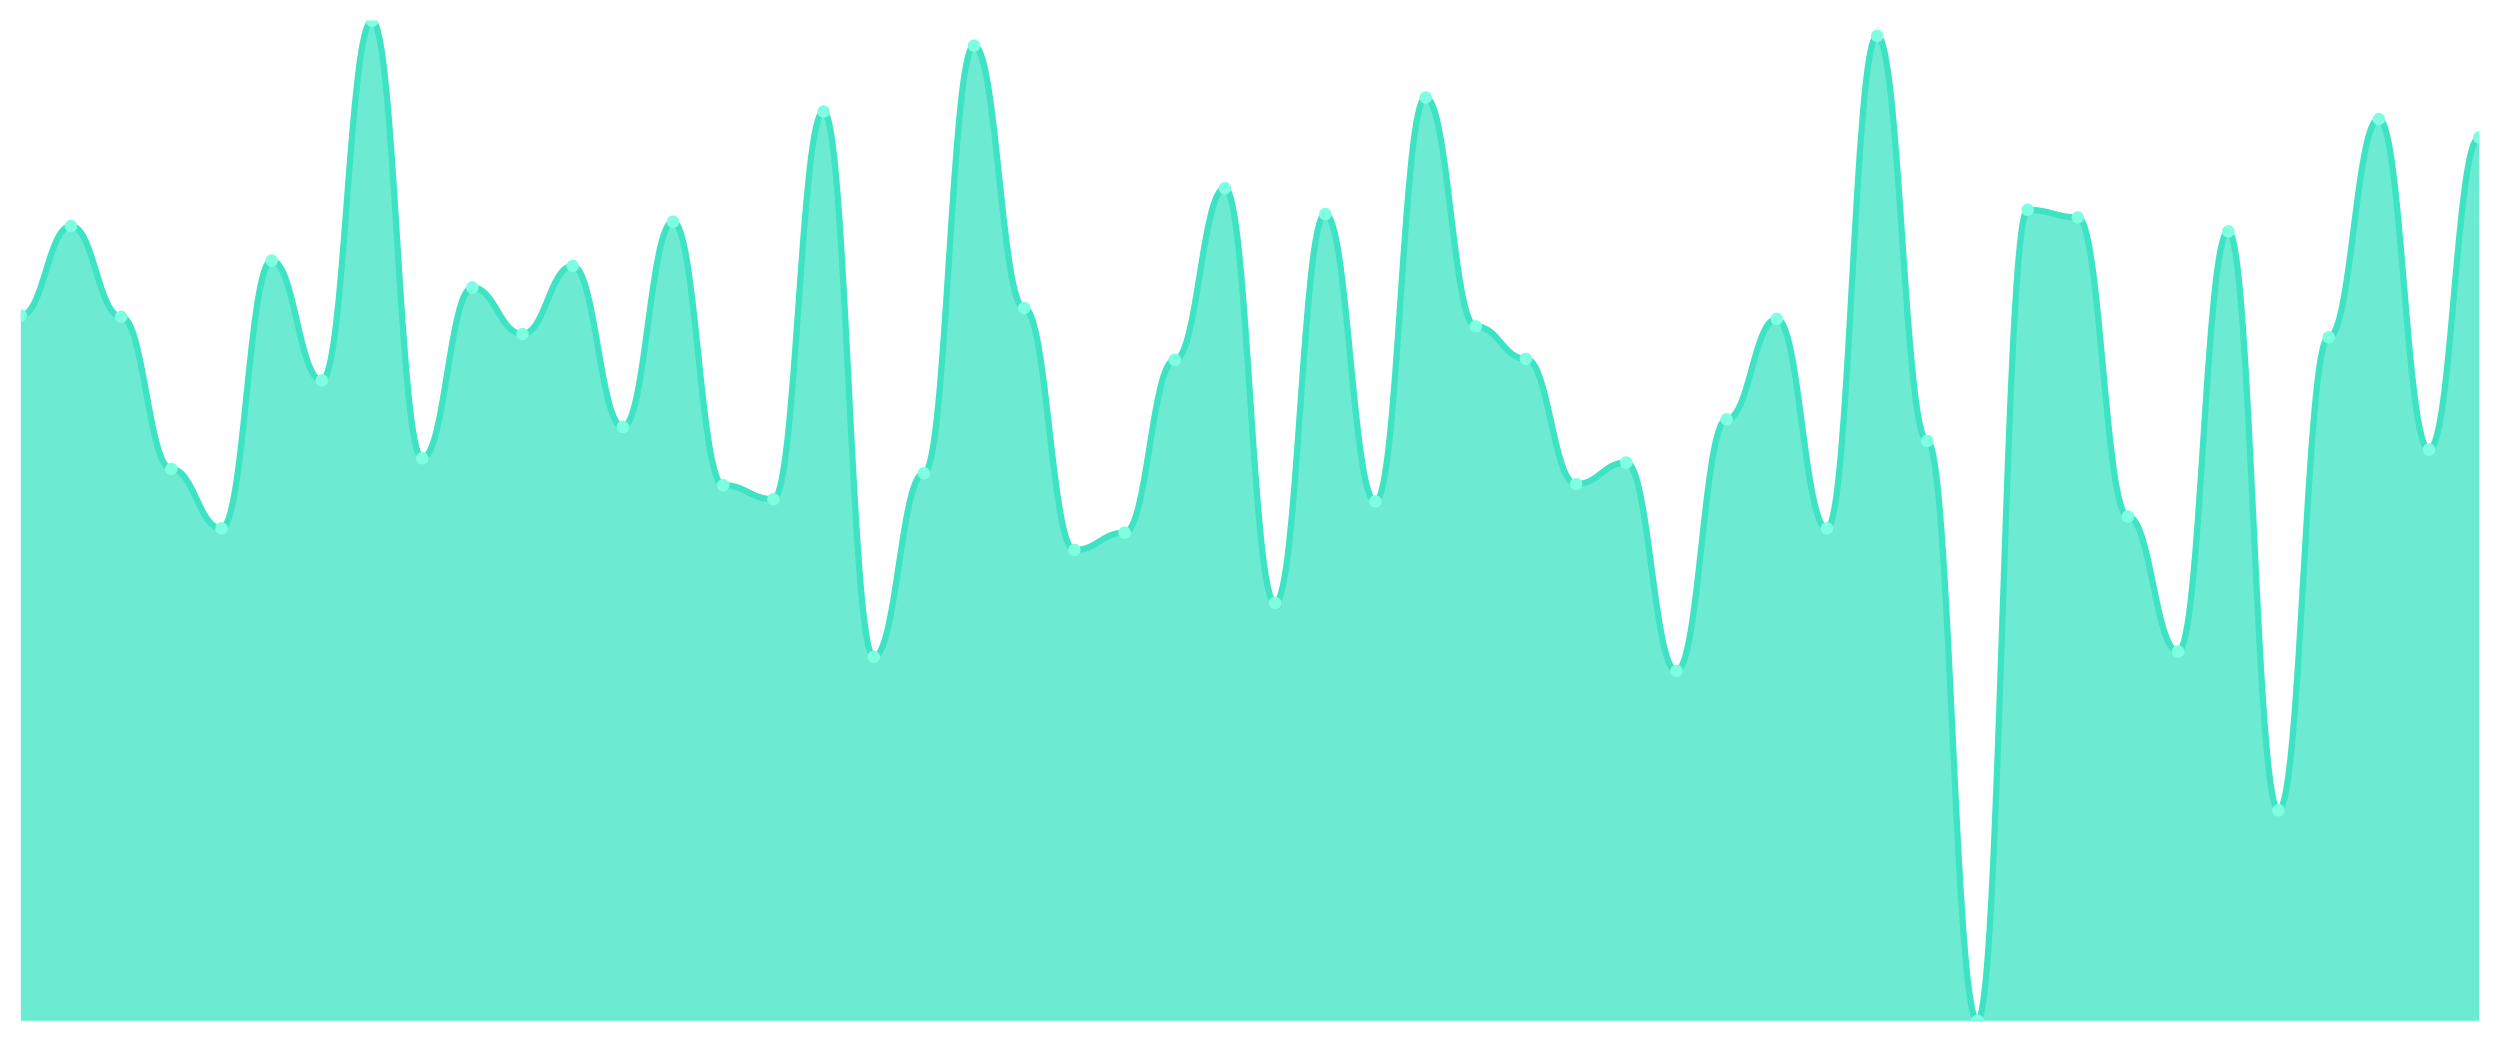
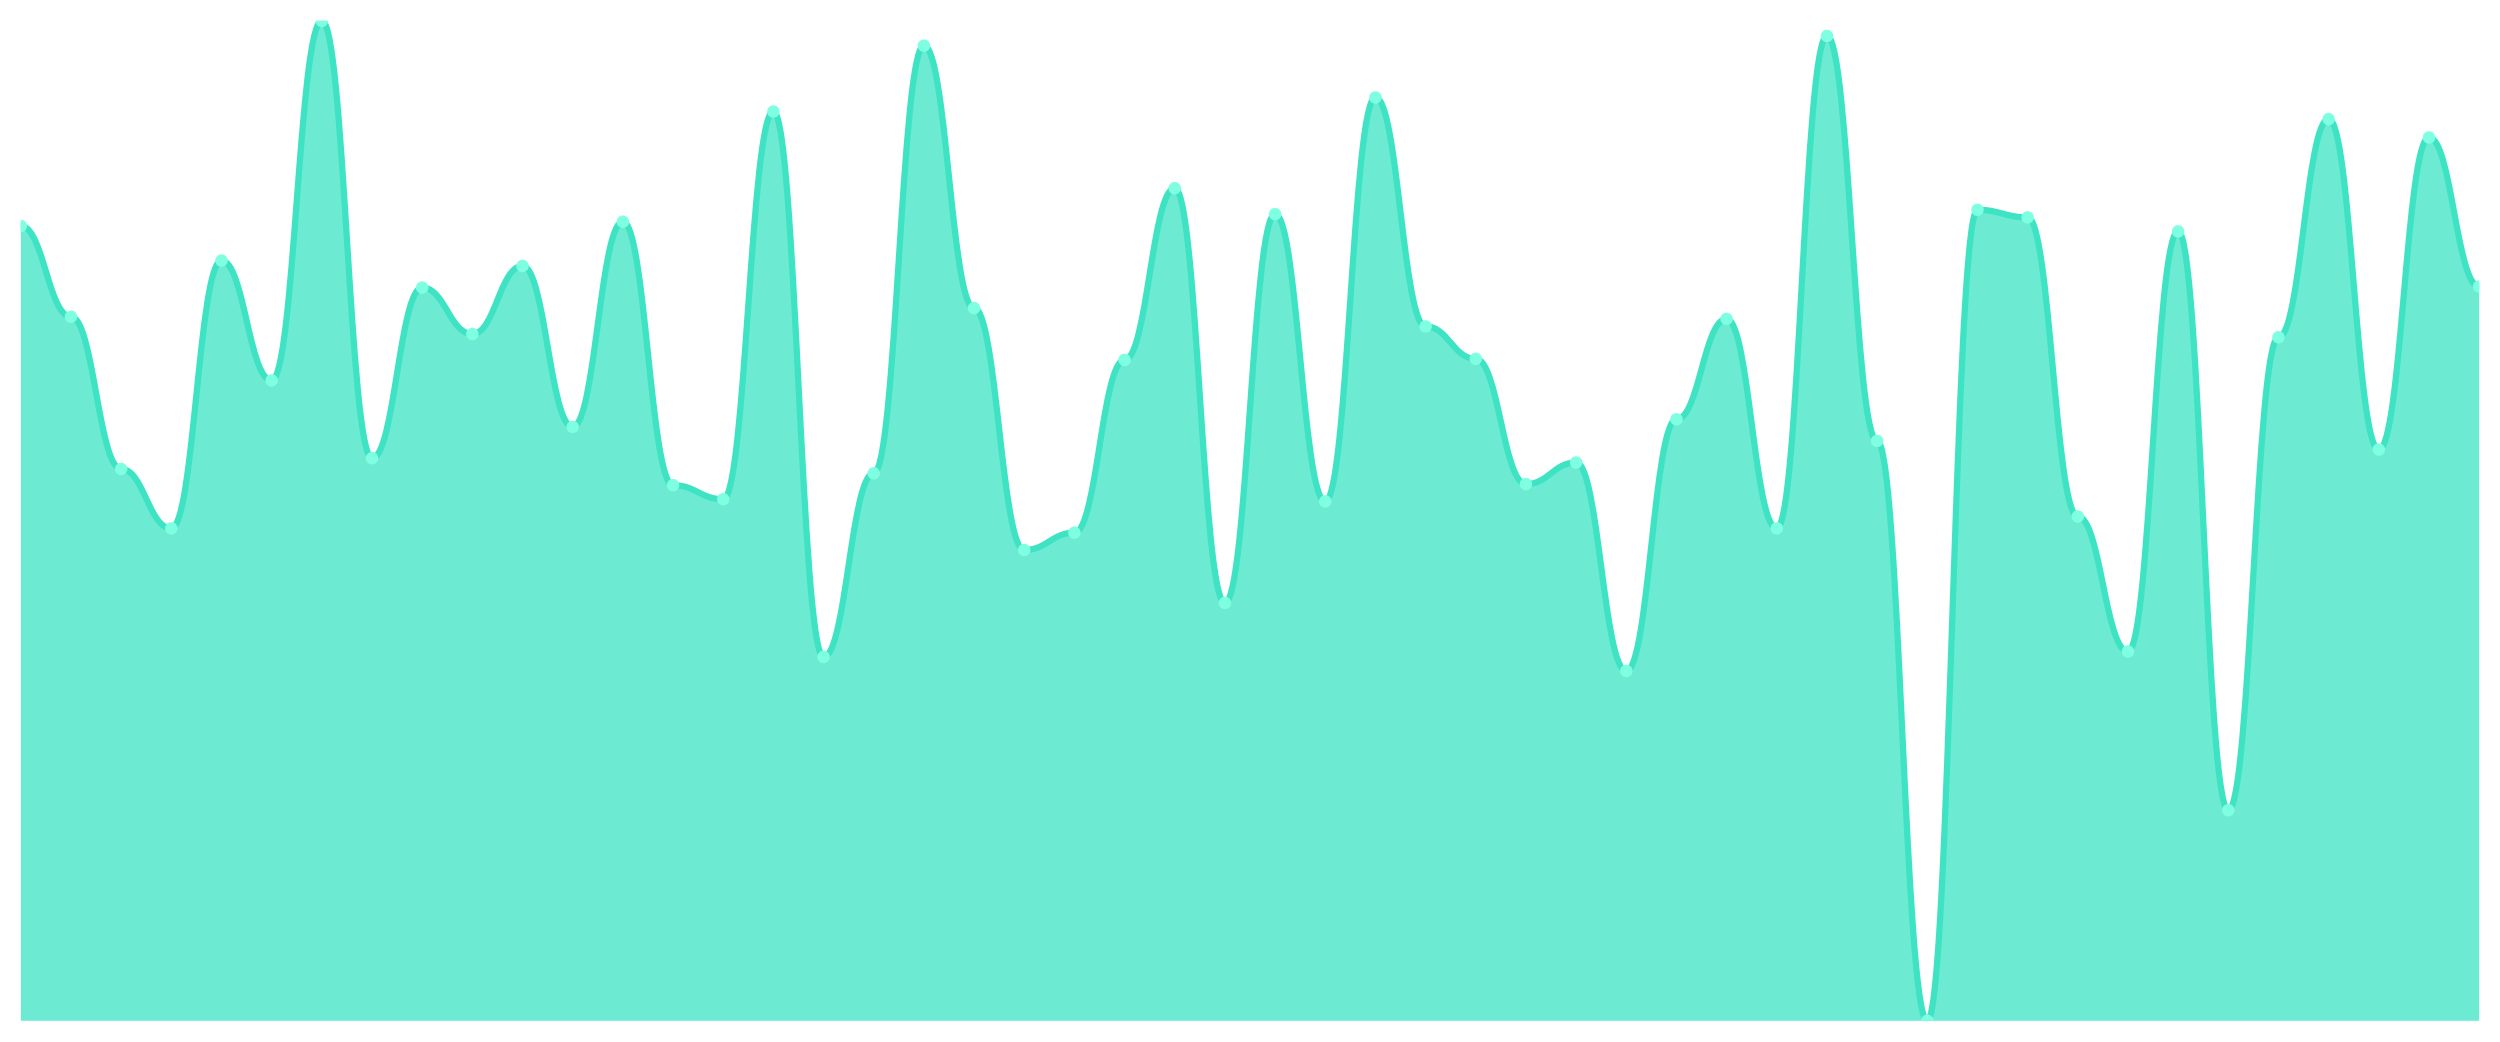
<svg xmlns="http://www.w3.org/2000/svg" viewBox="0 0 1200 500" width="1200" height="500">
  <defs>
    <clipPath id="c">
      <rect x="10" y="10" width="1180" height="480" />
    </clipPath>
  </defs>
  <rect width="1200" height="500" fill="none" />
  <g clip-path="url(#c)">
-     <path d="M 10,490 L 10,151.512 C 20.837,151.512 23.245,108.488 34.082,108.488 C 44.918,108.488 47.327,152.03 58.163,152.03 C 69,152.03 71.408,225.119 82.245,225.119 C 93.082,225.119 95.49,253.629 106.327,253.629 C 117.163,253.629 119.571,125.076 130.408,125.076 C 141.245,125.076 143.653,182.613 154.49,182.613 C 165.327,182.613 167.735,10 178.571,10 C 189.408,10 191.816,219.935 202.653,219.935 C 213.49,219.935 215.898,138.035 226.735,138.035 C 237.571,138.035 239.98,160.324 250.816,160.324 C 261.653,160.324 264.061,127.667 274.898,127.667 C 285.735,127.667 288.143,204.903 298.98,204.903 C 309.816,204.903 312.224,106.415 323.061,106.415 C 333.898,106.415 336.306,232.894 347.143,232.894 C 357.98,232.894 360.388,239.633 371.224,239.633 C 382.061,239.633 384.469,53.542 395.306,53.542 C 406.143,53.542 408.551,315.313 419.388,315.313 C 430.224,315.313 432.633,227.192 443.469,227.192 C 454.306,227.192 456.714,21.922 467.551,21.922 C 478.388,21.922 480.796,147.883 491.633,147.883 C 502.469,147.883 504.878,263.996 515.714,263.996 C 526.551,263.996 528.959,255.702 539.796,255.702 C 550.633,255.702 553.041,172.765 563.878,172.765 C 574.714,172.765 577.122,90.346 587.959,90.346 C 598.796,90.346 601.204,289.395 612.041,289.395 C 622.878,289.395 625.286,102.786 636.122,102.786 C 646.959,102.786 649.367,240.67 660.204,240.67 C 671.041,240.67 673.449,46.803 684.286,46.803 C 695.122,46.803 697.531,156.695 708.367,156.695 C 719.204,156.695 721.612,172.246 732.449,172.246 C 743.286,172.246 745.694,232.376 756.531,232.376 C 767.367,232.376 769.776,222.009 780.612,222.009 C 791.449,222.009 793.857,322.052 804.694,322.052 C 815.531,322.052 817.939,201.274 828.776,201.274 C 839.612,201.274 842.02,153.067 852.857,153.067 C 863.694,153.067 866.102,253.629 876.939,253.629 C 887.776,253.629 890.184,17.257 901.02,17.257 C 911.857,17.257 914.265,211.641 925.102,211.641 C 935.939,211.641 938.347,490 949.184,490 C 960.02,490 962.429,100.713 973.265,100.713 C 984.102,100.713 986.51,104.341 997.347,104.341 C 1008.184,104.341 1010.592,247.927 1021.429,247.927 C 1032.265,247.927 1034.673,312.721 1045.51,312.721 C 1056.347,312.721 1058.755,111.08 1069.592,111.08 C 1080.429,111.08 1082.837,388.92 1093.673,388.92 C 1104.51,388.92 1106.918,161.879 1117.755,161.879 C 1128.592,161.879 1131,57.171 1141.837,57.171 C 1152.673,57.171 1155.082,215.788 1165.918,215.788 C 1176.755,215.788 1179.163,65.983 1190,65.983 L 1190,490 Z" fill="rgba(61,227,195,0.75)" />
-     <path d="M 10,151.512 C 20.837,151.512 23.245,108.488 34.082,108.488 C 44.918,108.488 47.327,152.03 58.163,152.03 C 69,152.03 71.408,225.119 82.245,225.119 C 93.082,225.119 95.49,253.629 106.327,253.629 C 117.163,253.629 119.571,125.076 130.408,125.076 C 141.245,125.076 143.653,182.613 154.49,182.613 C 165.327,182.613 167.735,10 178.571,10 C 189.408,10 191.816,219.935 202.653,219.935 C 213.49,219.935 215.898,138.035 226.735,138.035 C 237.571,138.035 239.98,160.324 250.816,160.324 C 261.653,160.324 264.061,127.667 274.898,127.667 C 285.735,127.667 288.143,204.903 298.98,204.903 C 309.816,204.903 312.224,106.415 323.061,106.415 C 333.898,106.415 336.306,232.894 347.143,232.894 C 357.98,232.894 360.388,239.633 371.224,239.633 C 382.061,239.633 384.469,53.542 395.306,53.542 C 406.143,53.542 408.551,315.313 419.388,315.313 C 430.224,315.313 432.633,227.192 443.469,227.192 C 454.306,227.192 456.714,21.922 467.551,21.922 C 478.388,21.922 480.796,147.883 491.633,147.883 C 502.469,147.883 504.878,263.996 515.714,263.996 C 526.551,263.996 528.959,255.702 539.796,255.702 C 550.633,255.702 553.041,172.765 563.878,172.765 C 574.714,172.765 577.122,90.346 587.959,90.346 C 598.796,90.346 601.204,289.395 612.041,289.395 C 622.878,289.395 625.286,102.786 636.122,102.786 C 646.959,102.786 649.367,240.67 660.204,240.67 C 671.041,240.67 673.449,46.803 684.286,46.803 C 695.122,46.803 697.531,156.695 708.367,156.695 C 719.204,156.695 721.612,172.246 732.449,172.246 C 743.286,172.246 745.694,232.376 756.531,232.376 C 767.367,232.376 769.776,222.009 780.612,222.009 C 791.449,222.009 793.857,322.052 804.694,322.052 C 815.531,322.052 817.939,201.274 828.776,201.274 C 839.612,201.274 842.02,153.067 852.857,153.067 C 863.694,153.067 866.102,253.629 876.939,253.629 C 887.776,253.629 890.184,17.257 901.02,17.257 C 911.857,17.257 914.265,211.641 925.102,211.641 C 935.939,211.641 938.347,490 949.184,490 C 960.02,490 962.429,100.713 973.265,100.713 C 984.102,100.713 986.51,104.341 997.347,104.341 C 1008.184,104.341 1010.592,247.927 1021.429,247.927 C 1032.265,247.927 1034.673,312.721 1045.51,312.721 C 1056.347,312.721 1058.755,111.08 1069.592,111.08 C 1080.429,111.08 1082.837,388.92 1093.673,388.92 C 1104.51,388.92 1106.918,161.879 1117.755,161.879 C 1128.592,161.879 1131,57.171 1141.837,57.171 C 1152.673,57.171 1155.082,215.788 1165.918,215.788 C 1176.755,215.788 1179.163,65.983 1190,65.983" fill="none" stroke="#3de3c3" stroke-width="3" stroke-linecap="round" stroke-linejoin="round" />
-     <circle cx="10" cy="151.512" r="3" fill="#7fffe1" />
-     <circle cx="34.082" cy="108.488" r="3" fill="#7fffe1" />
-     <circle cx="58.163" cy="152.03" r="3" fill="#7fffe1" />
-     <circle cx="82.245" cy="225.119" r="3" fill="#7fffe1" />
-     <circle cx="106.327" cy="253.629" r="3" fill="#7fffe1" />
-     <circle cx="130.408" cy="125.076" r="3" fill="#7fffe1" />
-     <circle cx="154.49" cy="182.613" r="3" fill="#7fffe1" />
-     <circle cx="178.571" cy="10" r="3" fill="#7fffe1" />
-     <circle cx="202.653" cy="219.935" r="3" fill="#7fffe1" />
-     <circle cx="226.735" cy="138.035" r="3" fill="#7fffe1" />
-     <circle cx="250.816" cy="160.324" r="3" fill="#7fffe1" />
-     <circle cx="274.898" cy="127.667" r="3" fill="#7fffe1" />
-     <circle cx="298.98" cy="204.903" r="3" fill="#7fffe1" />
-     <circle cx="323.061" cy="106.415" r="3" fill="#7fffe1" />
-     <circle cx="347.143" cy="232.894" r="3" fill="#7fffe1" />
-     <circle cx="371.224" cy="239.633" r="3" fill="#7fffe1" />
-     <circle cx="395.306" cy="53.542" r="3" fill="#7fffe1" />
-     <circle cx="419.388" cy="315.313" r="3" fill="#7fffe1" />
-     <circle cx="443.469" cy="227.192" r="3" fill="#7fffe1" />
-     <circle cx="467.551" cy="21.922" r="3" fill="#7fffe1" />
-     <circle cx="491.633" cy="147.883" r="3" fill="#7fffe1" />
-     <circle cx="515.714" cy="263.996" r="3" fill="#7fffe1" />
-     <circle cx="539.796" cy="255.702" r="3" fill="#7fffe1" />
-     <circle cx="563.878" cy="172.765" r="3" fill="#7fffe1" />
-     <circle cx="587.959" cy="90.346" r="3" fill="#7fffe1" />
-     <circle cx="612.041" cy="289.395" r="3" fill="#7fffe1" />
-     <circle cx="636.122" cy="102.786" r="3" fill="#7fffe1" />
-     <circle cx="660.204" cy="240.67" r="3" fill="#7fffe1" />
-     <circle cx="684.286" cy="46.803" r="3" fill="#7fffe1" />
-     <circle cx="708.367" cy="156.695" r="3" fill="#7fffe1" />
-     <circle cx="732.449" cy="172.246" r="3" fill="#7fffe1" />
-     <circle cx="756.531" cy="232.376" r="3" fill="#7fffe1" />
-     <circle cx="780.612" cy="222.009" r="3" fill="#7fffe1" />
-     <circle cx="804.694" cy="322.052" r="3" fill="#7fffe1" />
-     <circle cx="828.776" cy="201.274" r="3" fill="#7fffe1" />
-     <circle cx="852.857" cy="153.067" r="3" fill="#7fffe1" />
-     <circle cx="876.939" cy="253.629" r="3" fill="#7fffe1" />
-     <circle cx="901.02" cy="17.257" r="3" fill="#7fffe1" />
-     <circle cx="925.102" cy="211.641" r="3" fill="#7fffe1" />
-     <circle cx="949.184" cy="490" r="3" fill="#7fffe1" />
-     <circle cx="973.265" cy="100.713" r="3" fill="#7fffe1" />
-     <circle cx="997.347" cy="104.341" r="3" fill="#7fffe1" />
-     <circle cx="1021.429" cy="247.927" r="3" fill="#7fffe1" />
-     <circle cx="1045.51" cy="312.721" r="3" fill="#7fffe1" />
-     <circle cx="1069.592" cy="111.08" r="3" fill="#7fffe1" />
-     <circle cx="1093.673" cy="388.92" r="3" fill="#7fffe1" />
-     <circle cx="1117.755" cy="161.879" r="3" fill="#7fffe1" />
-     <circle cx="1141.837" cy="57.171" r="3" fill="#7fffe1" />
-     <circle cx="1165.918" cy="215.788" r="3" fill="#7fffe1" />
-     <circle cx="1190" cy="65.983" r="3" fill="#7fffe1" />
+     <path d="M 10,490 L 10,108.488 C 20.837,108.488 23.245,152.03 34.082,152.03 C 44.918,152.03 47.327,225.119 58.163,225.119 C 69,225.119 71.408,253.629 82.245,253.629 C 93.082,253.629 95.49,125.076 106.327,125.076 C 117.163,125.076 119.571,182.613 130.408,182.613 C 141.245,182.613 143.653,10 154.49,10 C 165.327,10 167.735,219.935 178.571,219.935 C 189.408,219.935 191.816,138.035 202.653,138.035 C 213.49,138.035 215.898,160.324 226.735,160.324 C 237.571,160.324 239.98,127.667 250.816,127.667 C 261.653,127.667 264.061,204.903 274.898,204.903 C 285.735,204.903 288.143,106.415 298.98,106.415 C 309.816,106.415 312.224,232.894 323.061,232.894 C 333.898,232.894 336.306,239.633 347.143,239.633 C 357.98,239.633 360.388,53.542 371.224,53.542 C 382.061,53.542 384.469,315.313 395.306,315.313 C 406.143,315.313 408.551,227.192 419.388,227.192 C 430.224,227.192 432.633,21.922 443.469,21.922 C 454.306,21.922 456.714,147.883 467.551,147.883 C 478.388,147.883 480.796,263.996 491.633,263.996 C 502.469,263.996 504.878,255.702 515.714,255.702 C 526.551,255.702 528.959,172.765 539.796,172.765 C 550.633,172.765 553.041,90.346 563.878,90.346 C 574.714,90.346 577.122,289.395 587.959,289.395 C 598.796,289.395 601.204,102.786 612.041,102.786 C 622.878,102.786 625.286,240.67 636.122,240.67 C 646.959,240.67 649.367,46.803 660.204,46.803 C 671.041,46.803 673.449,156.695 684.286,156.695 C 695.122,156.695 697.531,172.246 708.367,172.246 C 719.204,172.246 721.612,232.376 732.449,232.376 C 743.286,232.376 745.694,222.009 756.531,222.009 C 767.367,222.009 769.776,322.052 780.612,322.052 C 791.449,322.052 793.857,201.274 804.694,201.274 C 815.531,201.274 817.939,153.067 828.776,153.067 C 839.612,153.067 842.02,253.629 852.857,253.629 C 863.694,253.629 866.102,17.257 876.939,17.257 C 887.776,17.257 890.184,211.641 901.02,211.641 C 911.857,211.641 914.265,490 925.102,490 C 935.939,490 938.347,100.713 949.184,100.713 C 960.02,100.713 962.429,104.341 973.265,104.341 C 984.102,104.341 986.51,247.927 997.347,247.927 C 1008.184,247.927 1010.592,312.721 1021.429,312.721 C 1032.265,312.721 1034.673,111.08 1045.51,111.08 C 1056.347,111.08 1058.755,388.92 1069.592,388.92 C 1080.429,388.92 1082.837,161.879 1093.673,161.879 C 1104.51,161.879 1106.918,57.171 1117.755,57.171 C 1128.592,57.171 1131,215.788 1141.837,215.788 C 1152.673,215.788 1155.082,65.983 1165.918,65.983 C 1176.755,65.983 1179.163,137.516 1190,137.516 L 1190,490 Z" fill="rgba(61,227,195,0.75)" />
+     <path d="M 10,108.488 C 20.837,108.488 23.245,152.03 34.082,152.03 C 44.918,152.03 47.327,225.119 58.163,225.119 C 69,225.119 71.408,253.629 82.245,253.629 C 93.082,253.629 95.49,125.076 106.327,125.076 C 117.163,125.076 119.571,182.613 130.408,182.613 C 141.245,182.613 143.653,10 154.49,10 C 165.327,10 167.735,219.935 178.571,219.935 C 189.408,219.935 191.816,138.035 202.653,138.035 C 213.49,138.035 215.898,160.324 226.735,160.324 C 237.571,160.324 239.98,127.667 250.816,127.667 C 261.653,127.667 264.061,204.903 274.898,204.903 C 285.735,204.903 288.143,106.415 298.98,106.415 C 309.816,106.415 312.224,232.894 323.061,232.894 C 333.898,232.894 336.306,239.633 347.143,239.633 C 357.98,239.633 360.388,53.542 371.224,53.542 C 382.061,53.542 384.469,315.313 395.306,315.313 C 406.143,315.313 408.551,227.192 419.388,227.192 C 430.224,227.192 432.633,21.922 443.469,21.922 C 454.306,21.922 456.714,147.883 467.551,147.883 C 478.388,147.883 480.796,263.996 491.633,263.996 C 502.469,263.996 504.878,255.702 515.714,255.702 C 526.551,255.702 528.959,172.765 539.796,172.765 C 550.633,172.765 553.041,90.346 563.878,90.346 C 574.714,90.346 577.122,289.395 587.959,289.395 C 598.796,289.395 601.204,102.786 612.041,102.786 C 622.878,102.786 625.286,240.67 636.122,240.67 C 646.959,240.67 649.367,46.803 660.204,46.803 C 671.041,46.803 673.449,156.695 684.286,156.695 C 695.122,156.695 697.531,172.246 708.367,172.246 C 719.204,172.246 721.612,232.376 732.449,232.376 C 743.286,232.376 745.694,222.009 756.531,222.009 C 767.367,222.009 769.776,322.052 780.612,322.052 C 791.449,322.052 793.857,201.274 804.694,201.274 C 815.531,201.274 817.939,153.067 828.776,153.067 C 839.612,153.067 842.02,253.629 852.857,253.629 C 863.694,253.629 866.102,17.257 876.939,17.257 C 887.776,17.257 890.184,211.641 901.02,211.641 C 911.857,211.641 914.265,490 925.102,490 C 935.939,490 938.347,100.713 949.184,100.713 C 960.02,100.713 962.429,104.341 973.265,104.341 C 984.102,104.341 986.51,247.927 997.347,247.927 C 1008.184,247.927 1010.592,312.721 1021.429,312.721 C 1032.265,312.721 1034.673,111.08 1045.51,111.08 C 1056.347,111.08 1058.755,388.92 1069.592,388.92 C 1080.429,388.92 1082.837,161.879 1093.673,161.879 C 1104.51,161.879 1106.918,57.171 1117.755,57.171 C 1128.592,57.171 1131,215.788 1141.837,215.788 C 1152.673,215.788 1155.082,65.983 1165.918,65.983 C 1176.755,65.983 1179.163,137.516 1190,137.516" fill="none" stroke="#3de3c3" stroke-width="3" stroke-linecap="round" stroke-linejoin="round" />
+     <circle cx="10" cy="108.488" r="3" fill="#7fffe1" />
+     <circle cx="34.082" cy="152.03" r="3" fill="#7fffe1" />
+     <circle cx="58.163" cy="225.119" r="3" fill="#7fffe1" />
+     <circle cx="82.245" cy="253.629" r="3" fill="#7fffe1" />
+     <circle cx="106.327" cy="125.076" r="3" fill="#7fffe1" />
+     <circle cx="130.408" cy="182.613" r="3" fill="#7fffe1" />
+     <circle cx="154.49" cy="10" r="3" fill="#7fffe1" />
+     <circle cx="178.571" cy="219.935" r="3" fill="#7fffe1" />
+     <circle cx="202.653" cy="138.035" r="3" fill="#7fffe1" />
+     <circle cx="226.735" cy="160.324" r="3" fill="#7fffe1" />
+     <circle cx="250.816" cy="127.667" r="3" fill="#7fffe1" />
+     <circle cx="274.898" cy="204.903" r="3" fill="#7fffe1" />
+     <circle cx="298.98" cy="106.415" r="3" fill="#7fffe1" />
+     <circle cx="323.061" cy="232.894" r="3" fill="#7fffe1" />
+     <circle cx="347.143" cy="239.633" r="3" fill="#7fffe1" />
+     <circle cx="371.224" cy="53.542" r="3" fill="#7fffe1" />
+     <circle cx="395.306" cy="315.313" r="3" fill="#7fffe1" />
+     <circle cx="419.388" cy="227.192" r="3" fill="#7fffe1" />
+     <circle cx="443.469" cy="21.922" r="3" fill="#7fffe1" />
+     <circle cx="467.551" cy="147.883" r="3" fill="#7fffe1" />
+     <circle cx="491.633" cy="263.996" r="3" fill="#7fffe1" />
+     <circle cx="515.714" cy="255.702" r="3" fill="#7fffe1" />
+     <circle cx="539.796" cy="172.765" r="3" fill="#7fffe1" />
+     <circle cx="563.878" cy="90.346" r="3" fill="#7fffe1" />
+     <circle cx="587.959" cy="289.395" r="3" fill="#7fffe1" />
+     <circle cx="612.041" cy="102.786" r="3" fill="#7fffe1" />
+     <circle cx="636.122" cy="240.67" r="3" fill="#7fffe1" />
+     <circle cx="660.204" cy="46.803" r="3" fill="#7fffe1" />
+     <circle cx="684.286" cy="156.695" r="3" fill="#7fffe1" />
+     <circle cx="708.367" cy="172.246" r="3" fill="#7fffe1" />
+     <circle cx="732.449" cy="232.376" r="3" fill="#7fffe1" />
+     <circle cx="756.531" cy="222.009" r="3" fill="#7fffe1" />
+     <circle cx="780.612" cy="322.052" r="3" fill="#7fffe1" />
+     <circle cx="804.694" cy="201.274" r="3" fill="#7fffe1" />
+     <circle cx="828.776" cy="153.067" r="3" fill="#7fffe1" />
+     <circle cx="852.857" cy="253.629" r="3" fill="#7fffe1" />
+     <circle cx="876.939" cy="17.257" r="3" fill="#7fffe1" />
+     <circle cx="901.02" cy="211.641" r="3" fill="#7fffe1" />
+     <circle cx="925.102" cy="490" r="3" fill="#7fffe1" />
+     <circle cx="949.184" cy="100.713" r="3" fill="#7fffe1" />
+     <circle cx="973.265" cy="104.341" r="3" fill="#7fffe1" />
+     <circle cx="997.347" cy="247.927" r="3" fill="#7fffe1" />
+     <circle cx="1021.429" cy="312.721" r="3" fill="#7fffe1" />
+     <circle cx="1045.51" cy="111.08" r="3" fill="#7fffe1" />
+     <circle cx="1069.592" cy="388.92" r="3" fill="#7fffe1" />
+     <circle cx="1093.673" cy="161.879" r="3" fill="#7fffe1" />
+     <circle cx="1117.755" cy="57.171" r="3" fill="#7fffe1" />
+     <circle cx="1141.837" cy="215.788" r="3" fill="#7fffe1" />
+     <circle cx="1165.918" cy="65.983" r="3" fill="#7fffe1" />
+     <circle cx="1190" cy="137.516" r="3" fill="#7fffe1" />
  </g>
</svg>
